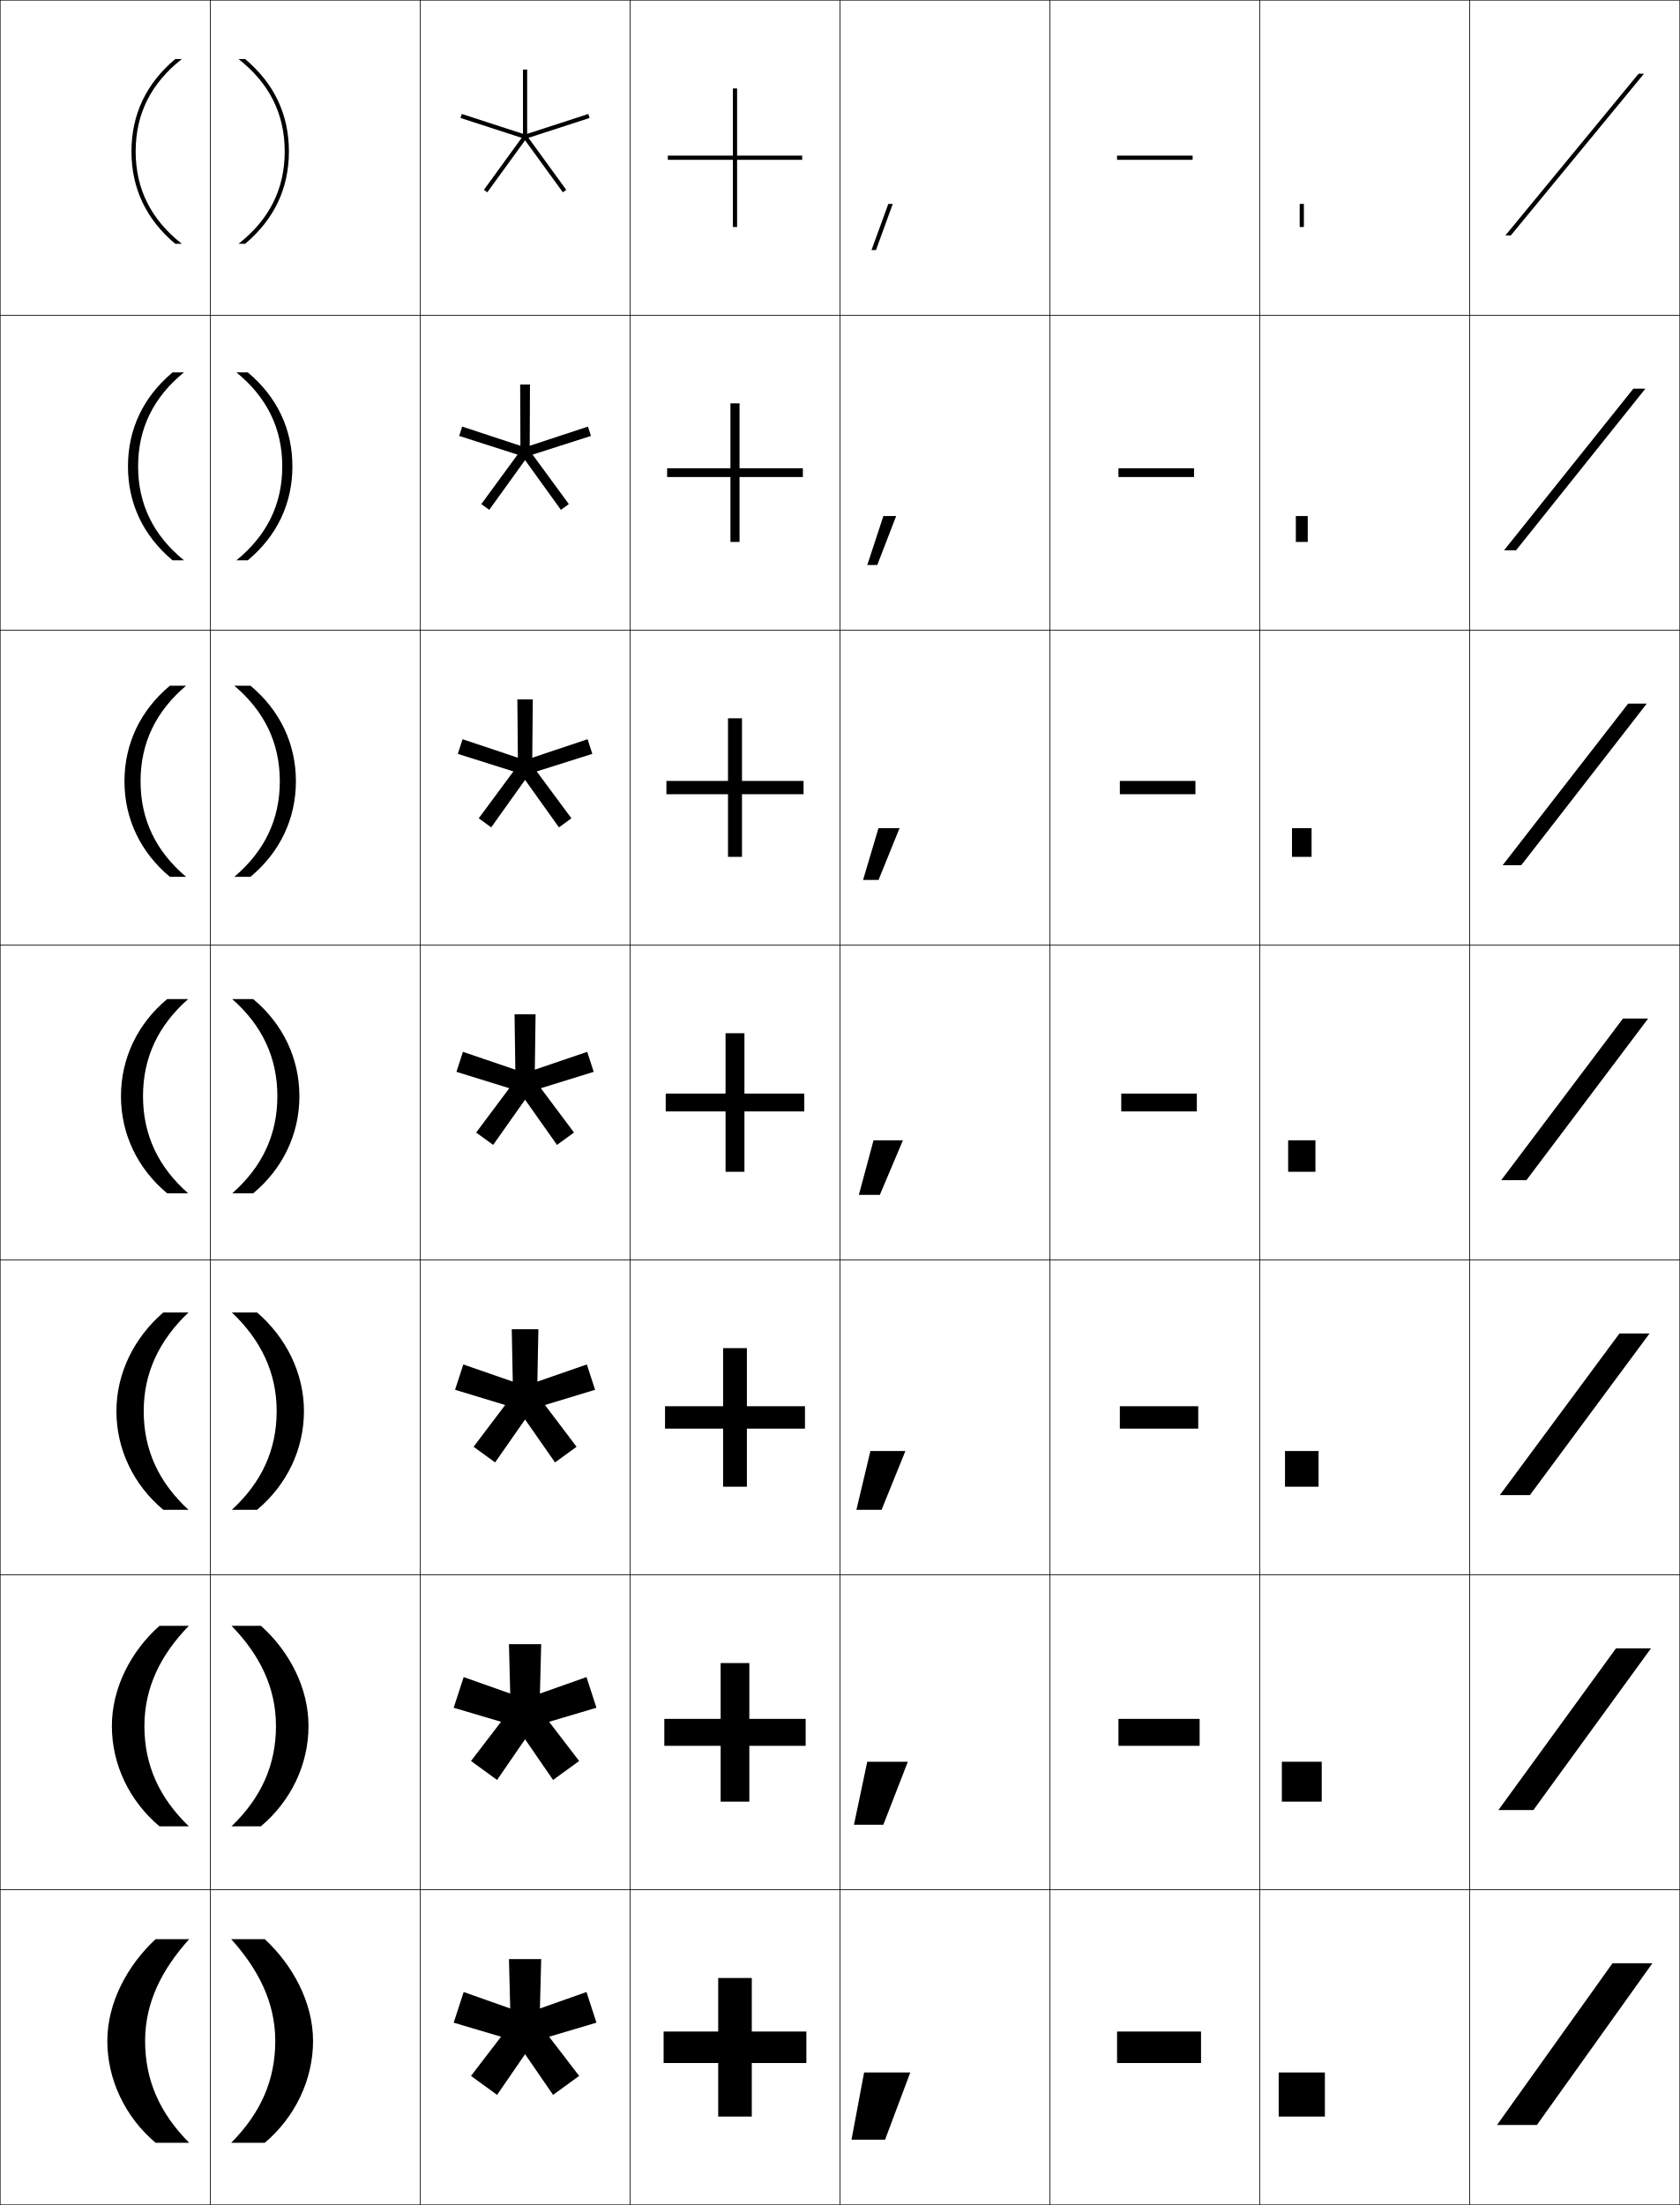
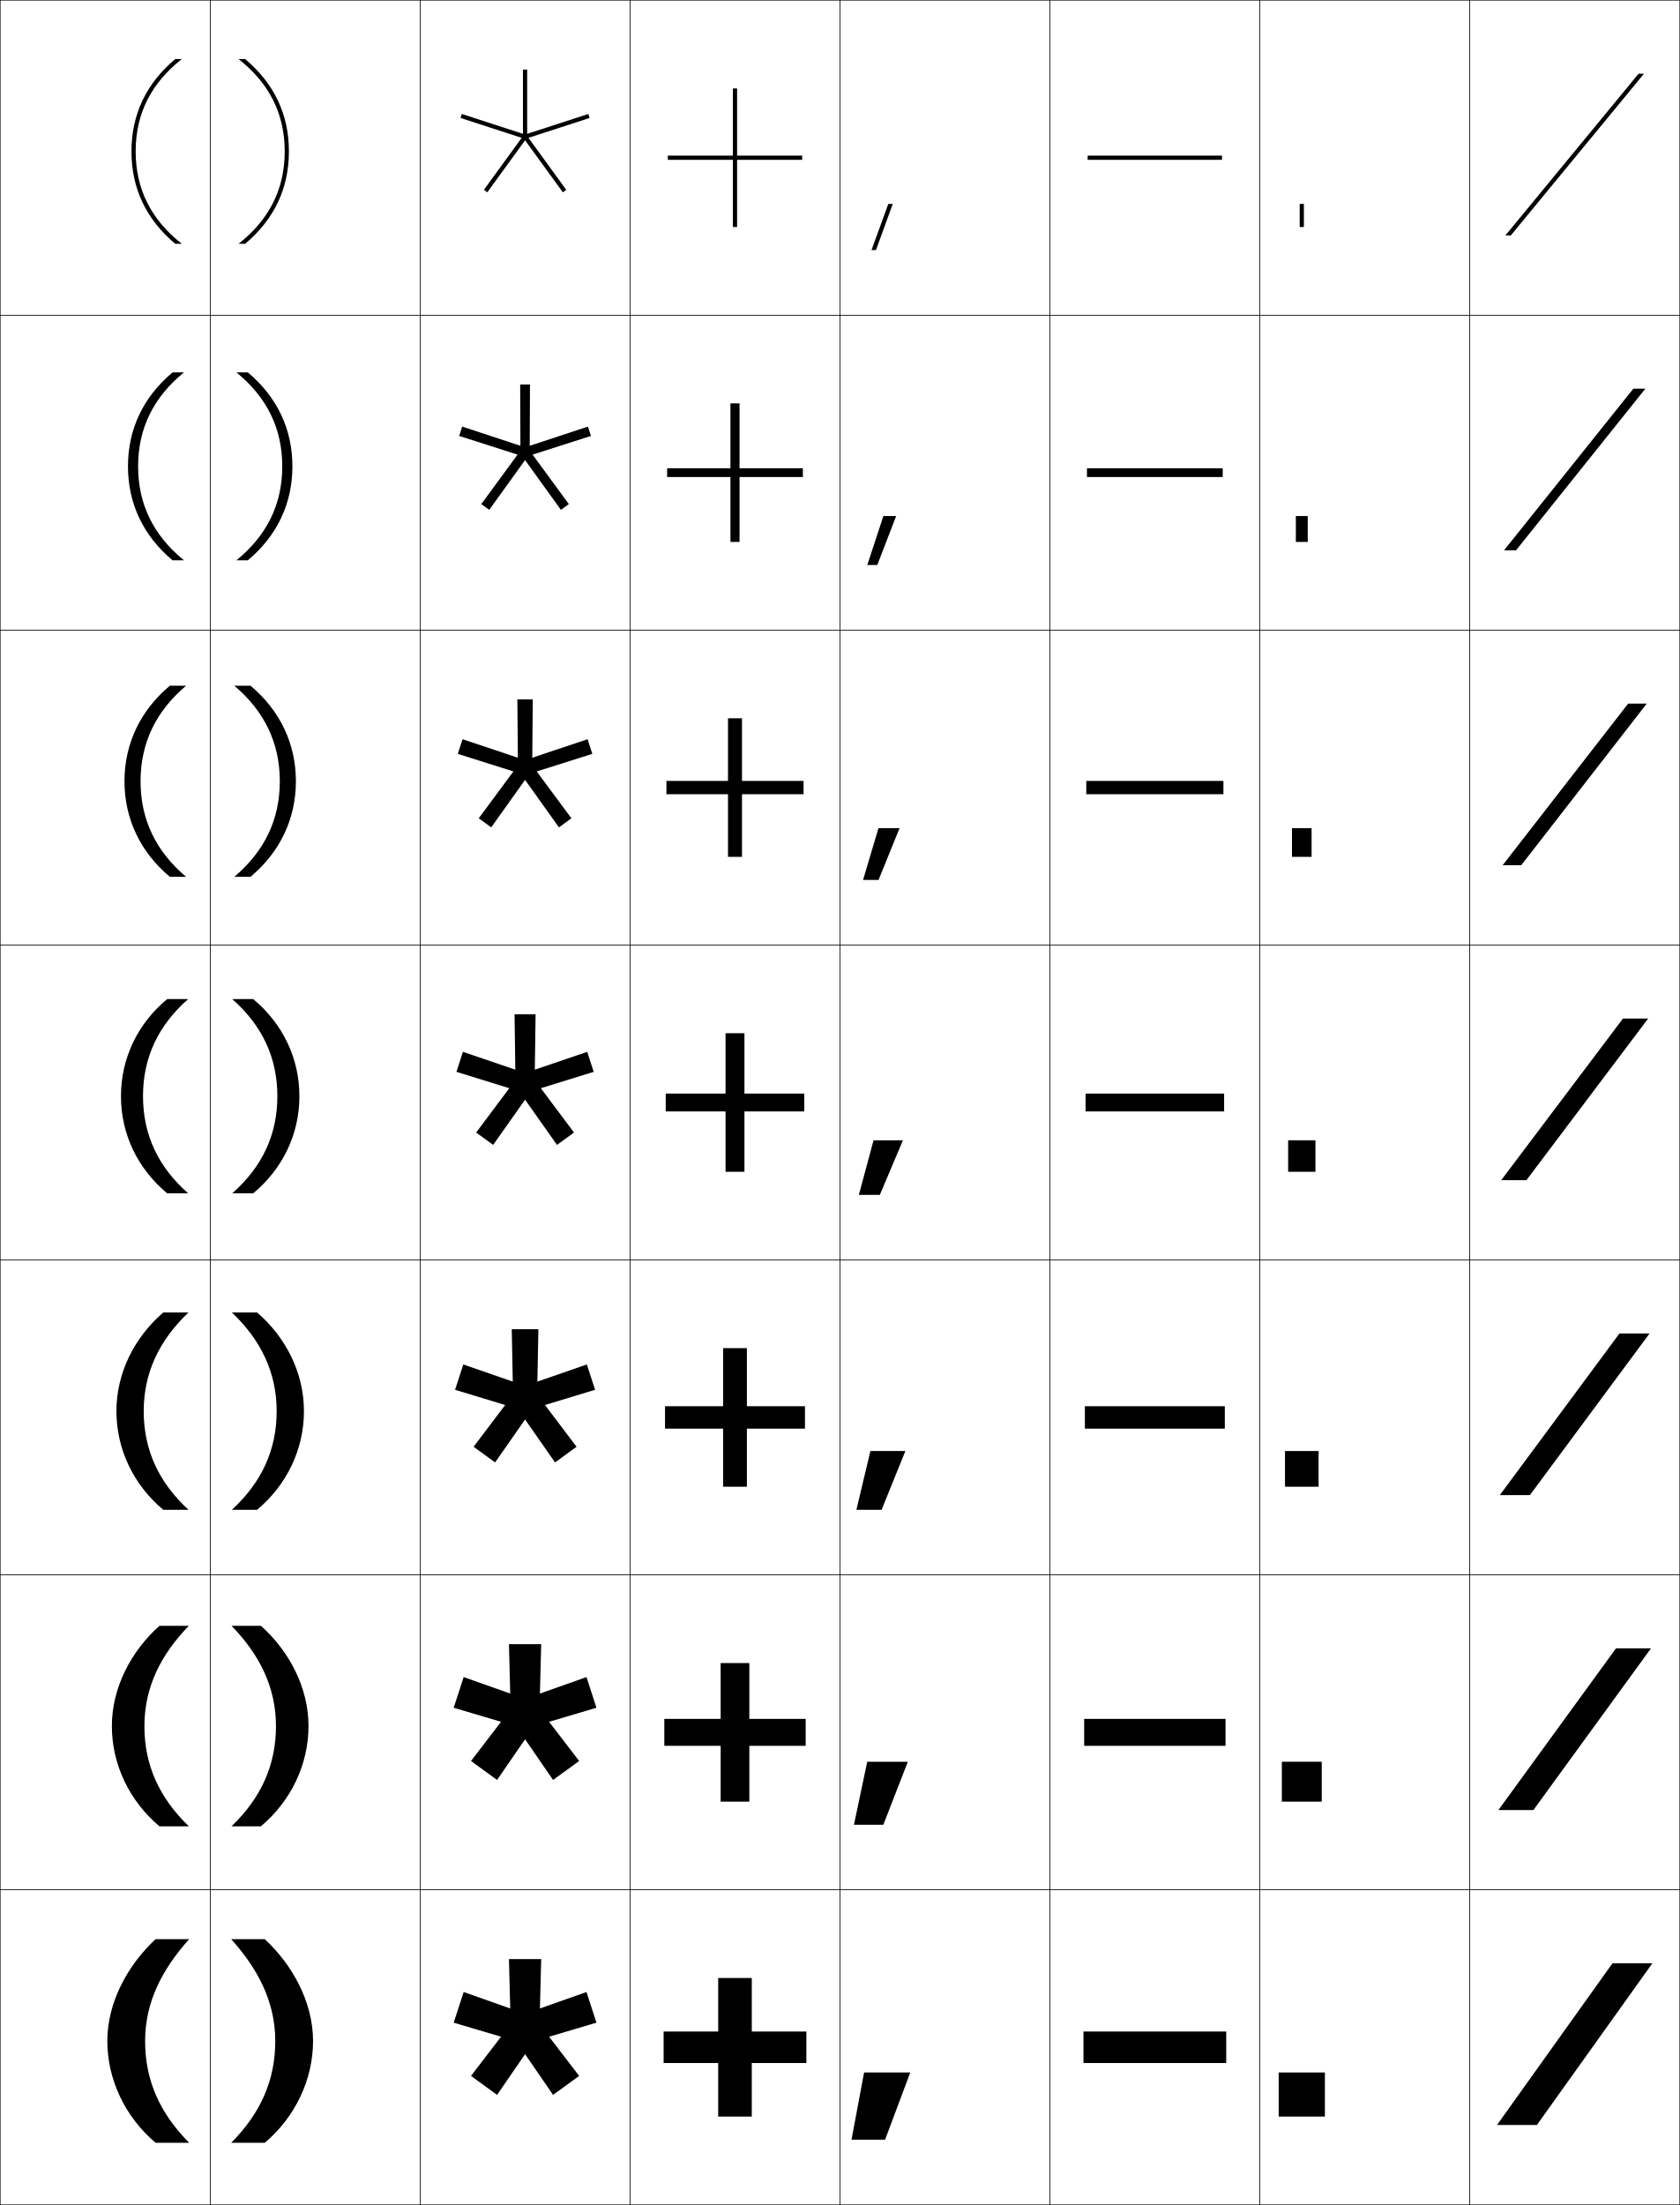
<svg xmlns="http://www.w3.org/2000/svg" width="800.25" height="1050.25" viewBox="0 0 800.25 1050.25" overflow="visible" enable-background="new 0 0 800.25 1050.25" xml:space="preserve">
  <g id="レイヤー1">
    <g>
      <rect x="0.125" y="0.125" fill="none" stroke="#000000" stroke-width="0.25" width="100" height="150" />
      <rect x="100.125" y="0.125" fill="none" stroke="#000000" stroke-width="0.25" width="100" height="150" />
      <rect x="200.125" y="0.125" fill="none" stroke="#000000" stroke-width="0.25" width="100" height="150" />
      <rect x="300.125" y="0.125" fill="none" stroke="#000000" stroke-width="0.25" width="100" height="150" />
      <rect x="400.125" y="0.125" fill="none" stroke="#000000" stroke-width="0.25" width="100" height="150" />
      <rect x="500.125" y="0.125" fill="none" stroke="#000000" stroke-width="0.25" width="100" height="150" />
      <rect x="600.125" y="0.125" fill="none" stroke="#000000" stroke-width="0.25" width="100" height="150" />
      <rect x="0.125" y="150.125" fill="none" stroke="#000000" stroke-width="0.25" width="100" height="150" />
      <rect x="100.125" y="150.125" fill="none" stroke="#000000" stroke-width="0.25" width="100" height="150" />
      <rect x="200.125" y="150.125" fill="none" stroke="#000000" stroke-width="0.25" width="100" height="150" />
      <rect x="300.125" y="150.125" fill="none" stroke="#000000" stroke-width="0.25" width="100" height="150" />
      <rect x="400.125" y="150.125" fill="none" stroke="#000000" stroke-width="0.25" width="100" height="150" />
      <rect x="500.125" y="150.125" fill="none" stroke="#000000" stroke-width="0.25" width="100" height="150" />
      <rect x="600.125" y="150.125" fill="none" stroke="#000000" stroke-width="0.25" width="100" height="150" />
      <rect x="0.125" y="300.125" fill="none" stroke="#000000" stroke-width="0.25" width="100" height="150" />
      <rect x="100.125" y="300.125" fill="none" stroke="#000000" stroke-width="0.25" width="100" height="150" />
      <rect x="200.125" y="300.125" fill="none" stroke="#000000" stroke-width="0.25" width="100" height="150" />
      <rect x="300.125" y="300.125" fill="none" stroke="#000000" stroke-width="0.25" width="100" height="150" />
      <rect x="400.125" y="300.125" fill="none" stroke="#000000" stroke-width="0.25" width="100" height="150" />
      <rect x="500.125" y="300.125" fill="none" stroke="#000000" stroke-width="0.25" width="100" height="150" />
      <rect x="600.125" y="300.125" fill="none" stroke="#000000" stroke-width="0.25" width="100" height="150" />
      <rect x="0.125" y="450.125" fill="none" stroke="#000000" stroke-width="0.25" width="100" height="150" />
      <rect x="100.125" y="450.125" fill="none" stroke="#000000" stroke-width="0.25" width="100" height="150" />
      <rect x="200.125" y="450.125" fill="none" stroke="#000000" stroke-width="0.25" width="100" height="150" />
      <rect x="300.125" y="450.125" fill="none" stroke="#000000" stroke-width="0.25" width="100" height="150" />
      <rect x="400.125" y="450.125" fill="none" stroke="#000000" stroke-width="0.25" width="100" height="150" />
      <rect x="500.125" y="450.125" fill="none" stroke="#000000" stroke-width="0.25" width="100" height="150" />
      <rect x="600.125" y="450.125" fill="none" stroke="#000000" stroke-width="0.25" width="100" height="150" />
      <rect x="0.125" y="600.125" fill="none" stroke="#000000" stroke-width="0.25" width="100" height="150" />
      <rect x="100.125" y="600.125" fill="none" stroke="#000000" stroke-width="0.25" width="100" height="150" />
      <rect x="200.125" y="600.125" fill="none" stroke="#000000" stroke-width="0.25" width="100" height="150" />
      <rect x="300.125" y="600.125" fill="none" stroke="#000000" stroke-width="0.25" width="100" height="150" />
      <rect x="400.125" y="600.125" fill="none" stroke="#000000" stroke-width="0.25" width="100" height="150" />
      <rect x="500.125" y="600.125" fill="none" stroke="#000000" stroke-width="0.25" width="100" height="150" />
      <rect x="600.125" y="600.125" fill="none" stroke="#000000" stroke-width="0.25" width="100" height="150" />
      <rect x="0.125" y="750.125" fill="none" stroke="#000000" stroke-width="0.25" width="100" height="150" />
      <rect x="100.125" y="750.125" fill="none" stroke="#000000" stroke-width="0.25" width="100" height="150" />
      <rect x="200.125" y="750.125" fill="none" stroke="#000000" stroke-width="0.25" width="100" height="150" />
      <rect x="300.125" y="750.125" fill="none" stroke="#000000" stroke-width="0.25" width="100" height="150" />
      <rect x="400.125" y="750.125" fill="none" stroke="#000000" stroke-width="0.25" width="100" height="150" />
      <rect x="500.125" y="750.125" fill="none" stroke="#000000" stroke-width="0.25" width="100" height="150" />
      <rect x="600.125" y="750.125" fill="none" stroke="#000000" stroke-width="0.25" width="100" height="150" />
      <rect x="0.125" y="900.125" fill="none" stroke="#000000" stroke-width="0.25" width="100" height="150" />
      <rect x="100.125" y="900.125" fill="none" stroke="#000000" stroke-width="0.25" width="100" height="150" />
      <rect x="200.125" y="900.125" fill="none" stroke="#000000" stroke-width="0.25" width="100" height="150" />
      <rect x="300.125" y="900.125" fill="none" stroke="#000000" stroke-width="0.25" width="100" height="150" />
      <rect x="400.125" y="900.125" fill="none" stroke="#000000" stroke-width="0.25" width="100" height="150" />
      <rect x="500.125" y="900.125" fill="none" stroke="#000000" stroke-width="0.25" width="100" height="150" />
      <rect x="600.125" y="900.125" fill="none" stroke="#000000" stroke-width="0.25" width="100" height="150" />
      <rect x="700.125" y="0.125" fill="none" stroke="#000000" stroke-width="0.25" width="100" height="150" />
      <rect x="700.125" y="150.125" fill="none" stroke="#000000" stroke-width="0.25" width="100" height="150" />
      <rect x="700.125" y="300.125" fill="none" stroke="#000000" stroke-width="0.25" width="100" height="150" />
      <rect x="700.125" y="450.125" fill="none" stroke="#000000" stroke-width="0.25" width="100" height="150" />
      <rect x="700.125" y="600.125" fill="none" stroke="#000000" stroke-width="0.25" width="100" height="150" />
      <rect x="700.125" y="750.125" fill="none" stroke="#000000" stroke-width="0.25" width="100" height="150" />
      <rect x="700.125" y="900.125" fill="none" stroke="#000000" stroke-width="0.25" width="100" height="150" />
    </g>
    <g>
      <polygon points="384.125,967.625 358.125,967.625 358.125,942.125 342.125,942.125 342.125,967.625 316.125,967.625       316.125,982.625 342.125,982.625 342.125,1008.125 358.125,1008.125 358.125,982.625 384.125,982.625 " />
      <polygon points="356.958,792.125 343.292,792.125 343.292,818.708 316.458,818.708       316.458,831.541 343.292,831.541 343.292,858.125 356.958,858.125 356.958,831.541       383.792,831.541 383.792,818.708 356.958,818.708 " />
      <polygon points="355.792,642.125 344.458,642.125 344.458,669.792 316.792,669.792       316.792,680.458 344.458,680.458 344.458,708.125 355.792,708.125 355.792,680.458       383.458,680.458 383.458,669.792 355.792,669.792 " />
      <polygon points="354.625,492.125 345.625,492.125 345.625,520.875 317.125,520.875 317.125,529.375 345.625,529.375       345.625,558.125 354.625,558.125 354.625,529.375 383.125,529.375 383.125,520.875 354.625,520.875 " />
      <polygon points="353.458,342.125 346.791,342.125 346.791,371.958 317.458,371.958       317.458,378.292 346.791,378.292 346.791,408.125 353.458,408.125 353.458,378.292       382.791,378.292 382.791,371.958 353.458,371.958 " />
      <polygon points="352.292,192.125 347.958,192.125 347.958,223.042 317.792,223.042       317.792,227.208 347.958,227.208 347.958,258.125 352.292,258.125 352.292,227.208       382.458,227.208 382.458,223.042 352.292,223.042 " />
      <polygon points="382.125,74.125 351.125,74.125 351.125,42.125 349.125,42.125 349.125,74.125 318.125,74.125 318.125,76.125       349.125,76.125 349.125,108.125 351.125,108.125 351.125,76.125 382.125,76.125 " />
    </g>
    <g>
-       <rect x="532.125" y="967.625" width="40" height="15" />
-       <rect x="532.791" y="818.708" width="38.667" height="12.833" />
-       <rect x="533.458" y="669.792" width="37.334" height="10.666" />
-       <rect x="534.125" y="520.875" width="36" height="8.5" />
-       <rect x="533.458" y="371.958" width="36" height="6.333" />
-       <rect x="532.792" y="223.042" width="36" height="4.167" />
-       <rect x="532.125" y="74.125" width="36" height="2" />
-     </g>
-     <g>
      <rect x="609.125" y="987.125" width="22" height="21" />
      <rect x="610.625" y="839.125" width="19" height="19" />
      <rect x="612.125" y="691.125" width="16" height="17" />
      <rect x="613.625" y="543.125" width="13" height="15" />
      <rect x="615.458" y="394.458" width="9.333" height="13.667" />
      <rect x="617.292" y="245.792" width="5.666" height="12.333" />
      <rect x="619.125" y="97.125" width="2" height="11" />
    </g>
    <g>
      <polygon points="423.157,97.125 415.148,119.125 417.277,119.125 425.285,97.125 " />
      <polygon points="420.813,245.792 413.141,269.125 417.894,269.125 426.898,245.792 " />
      <polygon points="418.469,394.458 411.133,419.125 418.509,419.125 428.512,394.458 " />
      <polygon points="416.125,543.125 409.125,569.125 419.125,569.125 430.125,543.125 " />
      <polygon points="414.625,691.125 407.958,719.125 419.958,719.125 431.291,691.125 " />
      <polygon points="413.125,839.125 406.792,869.125 420.792,869.125 432.458,839.125 " />
      <polygon points="421.625,1019.125 433.625,987.125 411.625,987.125 405.625,1019.125 " />
    </g>
    <g>
      <polygon points="787.125,935.125 732.125,1012.125 713.125,1012.125 768.125,935.125 " />
      <polygon points="786.458,785.125 730.458,862.125 713.791,862.125 769.792,785.125 " />
      <polygon points="785.792,635.125 728.792,712.125 714.458,712.125 771.458,635.125 " />
      <polygon points="785.125,485.125 727.125,562.125 715.125,562.125 773.125,485.125 " />
      <polygon points="715.791,412.125 775.598,335.125 784.458,335.125 724.651,412.125 " />
      <polygon points="716.458,262.125 778.071,185.125 783.792,185.125 722.179,262.125 " />
      <polygon points="783.125,35.125 719.705,112.125 717.125,112.125 780.545,35.125 " />
    </g>
    <polygon points="242.445,933.125 243.051,956.645 220.872,948.803 216.125,963.408      238.682,970.1 224.367,988.77 236.791,997.798 250.127,978.414 263.46,997.797      275.885,988.77 261.571,970.098 284.125,963.406 279.379,948.801 257.199,956.643      257.805,933.125 " />
    <g>
      <polygon points="280.867,56.188 280.25,54.286 251.125,63.749 251.125,33.125 249.125,33.125       249.125,63.749 220,54.285 219.383,56.188 248.507,65.651 230.507,90.425 232.124,91.601       250.125,66.826 268.125,91.602 269.742,90.426 251.743,65.651 " />
      <polygon points="252.461,183.125 247.789,183.125 247.91,212.328 220.174,203.188       218.731,207.632 246.542,216.541 229.279,240.094 233.057,242.84 250.125,219.143       267.192,242.84 270.971,240.095 253.708,216.54 281.519,207.632 280.076,203.189       252.34,212.328 " />
      <polygon points="253.797,333.125 246.453,333.125 246.695,360.907 220.349,352.092       218.08,359.076 244.577,367.431 228.051,389.763 233.991,394.08 250.126,371.461       266.259,394.08 272.199,389.763 255.674,367.43 282.17,359.075 279.901,352.092       253.555,360.906 " />
      <polygon points="255.133,483.125 245.117,483.125 245.48,509.486 220.523,500.996       217.428,510.52 242.612,518.32 226.823,539.432 234.924,545.319 250.126,523.779       265.326,545.318 273.428,539.433 257.64,518.319 282.822,510.519 279.728,500.995       254.77,509.485 " />
      <polygon points="256.469,633.125 243.781,633.125 244.266,658.065 220.698,649.899 216.776,661.964       240.646,669.21 225.595,689.101 235.857,696.559 250.126,676.097 264.393,696.558       274.656,689.101 259.605,669.208 283.474,661.963 279.553,649.897 255.984,658.063 " />
      <polygon points="242.445,783.125 243.051,806.645 220.872,798.803 216.125,813.408       238.682,820.1 224.367,838.77 236.791,847.798 250.127,828.414 263.46,847.797       275.885,838.77 261.571,820.098 284.125,813.406 279.379,798.801 257.199,806.643       257.805,783.125 " />
    </g>
    <g>
      <path d="M62.625,72.125c0-17.6,7.026-32.385,20.854-44H86.625c-14.497,11.362-22,25.911-22,44      s7.503,32.638,22,44h-3.146C69.651,104.51,62.625,89.725,62.625,72.125z" />
      <path d="M60.958,222.125c0-17.758,7.335-33.11,21.236-44.75h5.43      c-14.415,11.752-21.833,26.562-21.833,44.75c0,18.188,7.418,32.998,21.833,44.75      h-5.43C68.293,255.236,60.958,239.883,60.958,222.125z" />
      <path d="M59.292,372.125c0-17.916,7.645-33.836,21.618-45.5H88.625      c-14.333,12.143-21.667,27.214-21.667,45.5s7.333,33.357,21.667,45.5h-7.715      C66.937,405.962,59.292,390.041,59.292,372.125z" />
      <path d="M68.125,522.125c0-18.384,7.248-33.716,21.5-46.25h-10c-14.046,11.688-22,28.176-22,46.25      s7.954,34.562,22,46.25h10C75.373,555.842,68.125,540.509,68.125,522.125z" />
      <path d="M55.458,672.125c0-18.191,8.563-35.127,22.333-47h12      c-13.744,13.073-21.333,28.518-21.333,47c0,18.481,7.143,33.926,21.333,47h-12      C63.602,707.253,55.458,690.315,55.458,672.125z" />
      <path d="M53.292,822.125c0-18.308,9.174-35.692,22.667-47.75h14      c-13.235,13.614-21.167,29.17-21.167,47.75s7.039,34.136,21.167,47.75h-14      C61.626,857.817,53.292,840.433,53.292,822.125z" />
      <path d="M74.125,1020.625c-14.476-12.242-23-30.076-23-48.5s9.783-36.258,23-48.5h16      c-12.727,14.154-21,29.821-21,48.5s6.934,34.346,21,48.5H74.125z" />
    </g>
    <g>
      <path d="M137.625,72.125c0-17.6-7.025-32.385-20.854-44H113.625c14.497,11.362,22,25.911,22,44      s-7.503,32.638-22,44h3.146C130.6,104.51,137.625,89.725,137.625,72.125z" />
      <path d="M139.292,222.125c0,17.758-7.335,33.111-21.236,44.75h-5.431      c14.416-11.752,21.833-26.563,21.833-44.75c0-18.187-7.418-32.997-21.833-44.75      h5.431C131.957,189.014,139.292,204.367,139.292,222.125z" />
      <path d="M140.958,372.125c0,17.916-7.645,33.837-21.618,45.5H111.625      c14.333-12.143,21.667-27.215,21.667-45.5c0-18.286-7.333-33.357-21.667-45.5      h7.715C133.314,338.289,140.958,354.209,140.958,372.125z" />
      <path d="M132.125,522.125c0-18.384-7.248-33.716-21.5-46.25h10      c14.046,11.688,22,28.176,22,46.25c0,18.074-7.954,34.562-22,46.25h-10      C124.877,555.842,132.125,540.508,132.125,522.125z" />
      <path d="M144.792,672.125c0,18.19-8.144,35.128-22.333,47h-12      c14.19-13.074,21.333-28.52,21.333-47c0-18.482-7.59-33.927-21.333-47h12      C136.228,636.998,144.792,653.935,144.792,672.125z" />
      <path d="M146.958,822.125c0,18.308-8.334,35.692-22.667,47.75h-14      c14.128-13.614,21.167-29.171,21.167-47.75c0-18.581-7.932-34.136-21.167-47.75h14      C137.785,786.433,146.958,803.818,146.958,822.125z" />
      <path d="M126.125,1020.625c14.476-12.242,23-30.076,23-48.5s-9.783-36.258-23-48.5h-16      c12.727,14.154,21,29.82,21,48.5c0,18.678-6.934,34.346-21,48.5H126.125z" />
    </g>
+     <g>
+       <rect x="516.125" y="967.625" width="68" height="15" />
+       <rect x="516.458" y="818.708" width="67.333" height="12.833" />
+       <rect x="516.792" y="669.792" width="66.666" height="10.666" />
+       <rect x="517.125" y="520.875" width="66" height="8.5" />
+       <rect x="517.458" y="371.958" width="65.333" height="6.333" />
+       <rect x="517.792" y="223.042" width="64.666" height="4.167" />
+       <rect x="518.125" y="74.125" width="64" height="2" />
+     </g>
  </g>
</svg>
